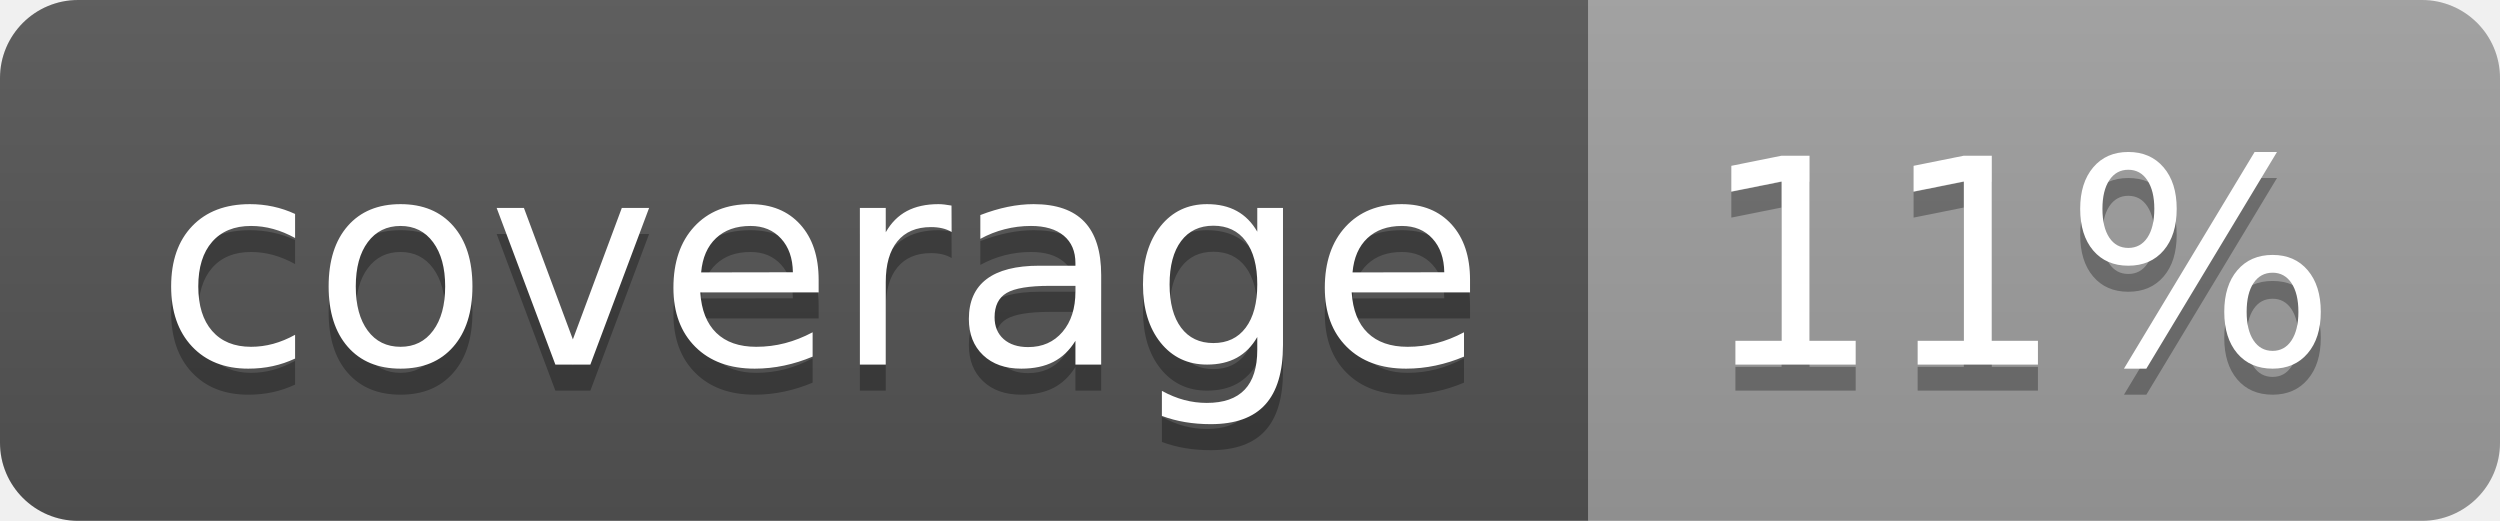
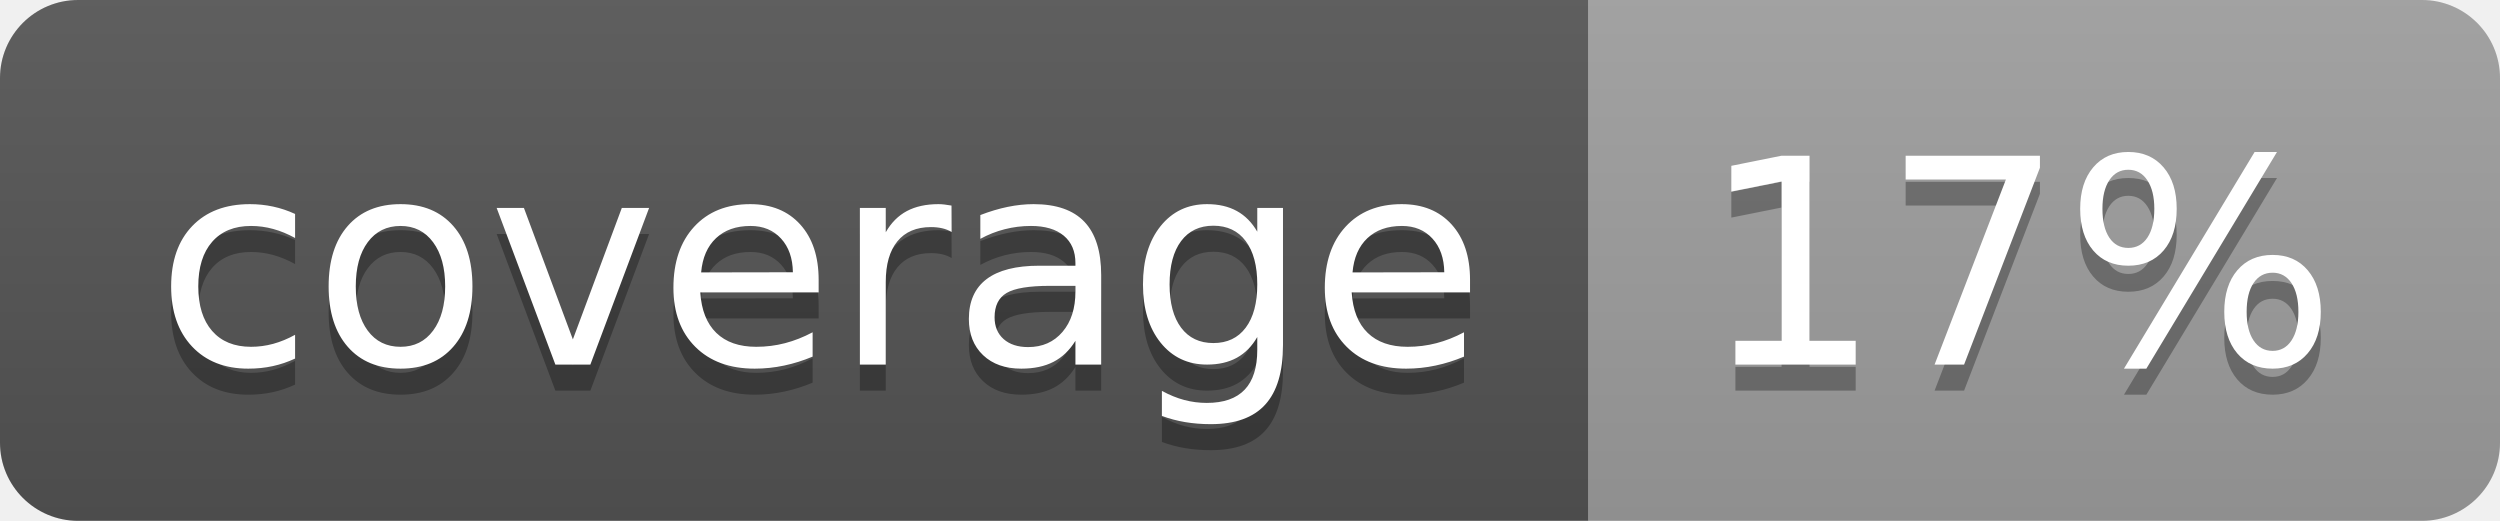
<svg xmlns="http://www.w3.org/2000/svg" width="96" height="20">
  <linearGradient id="b" x2="0" y2="100%">
    <stop offset="0" stop-color="#bbb" stop-opacity=".1" />
    <stop offset="1" stop-opacity=".1" />
  </linearGradient>
  <clipPath id="a">
    <rect width="96" height="20" rx="3" fill="#fff" />
  </clipPath>
  <g clip-path="url(#a)">
    <path fill="#555" d="M0 0h61v20H0z" />
    <path fill="#9F9F9F" d="M61 0h35v20H61z" />
    <path fill="url(#b)" d="M0 0h96v20H0z" />
  </g>
  <g fill="#fff" text-anchor="middle" font-family="DejaVu Sans,Verdana,Geneva,sans-serif" font-size="110">
    <text x="315" y="150" fill="#010101" fill-opacity=".3" transform="scale(.1)" textLength="510">coverage</text>
    <text x="315" y="140" transform="scale(.1)" textLength="510">coverage</text>
-     <text x="775" y="150" fill="#010101" fill-opacity=".3" transform="scale(.1)" textLength="250">11%</text>
-     <text x="775" y="140" transform="scale(.1)" textLength="250">11%</text>
+     <text x="775" y="150" fill="#010101" fill-opacity=".3" transform="scale(.1)" textLength="250">17%</text>
+     <text x="775" y="140" transform="scale(.1)" textLength="250">17%</text>
  </g>
</svg>
